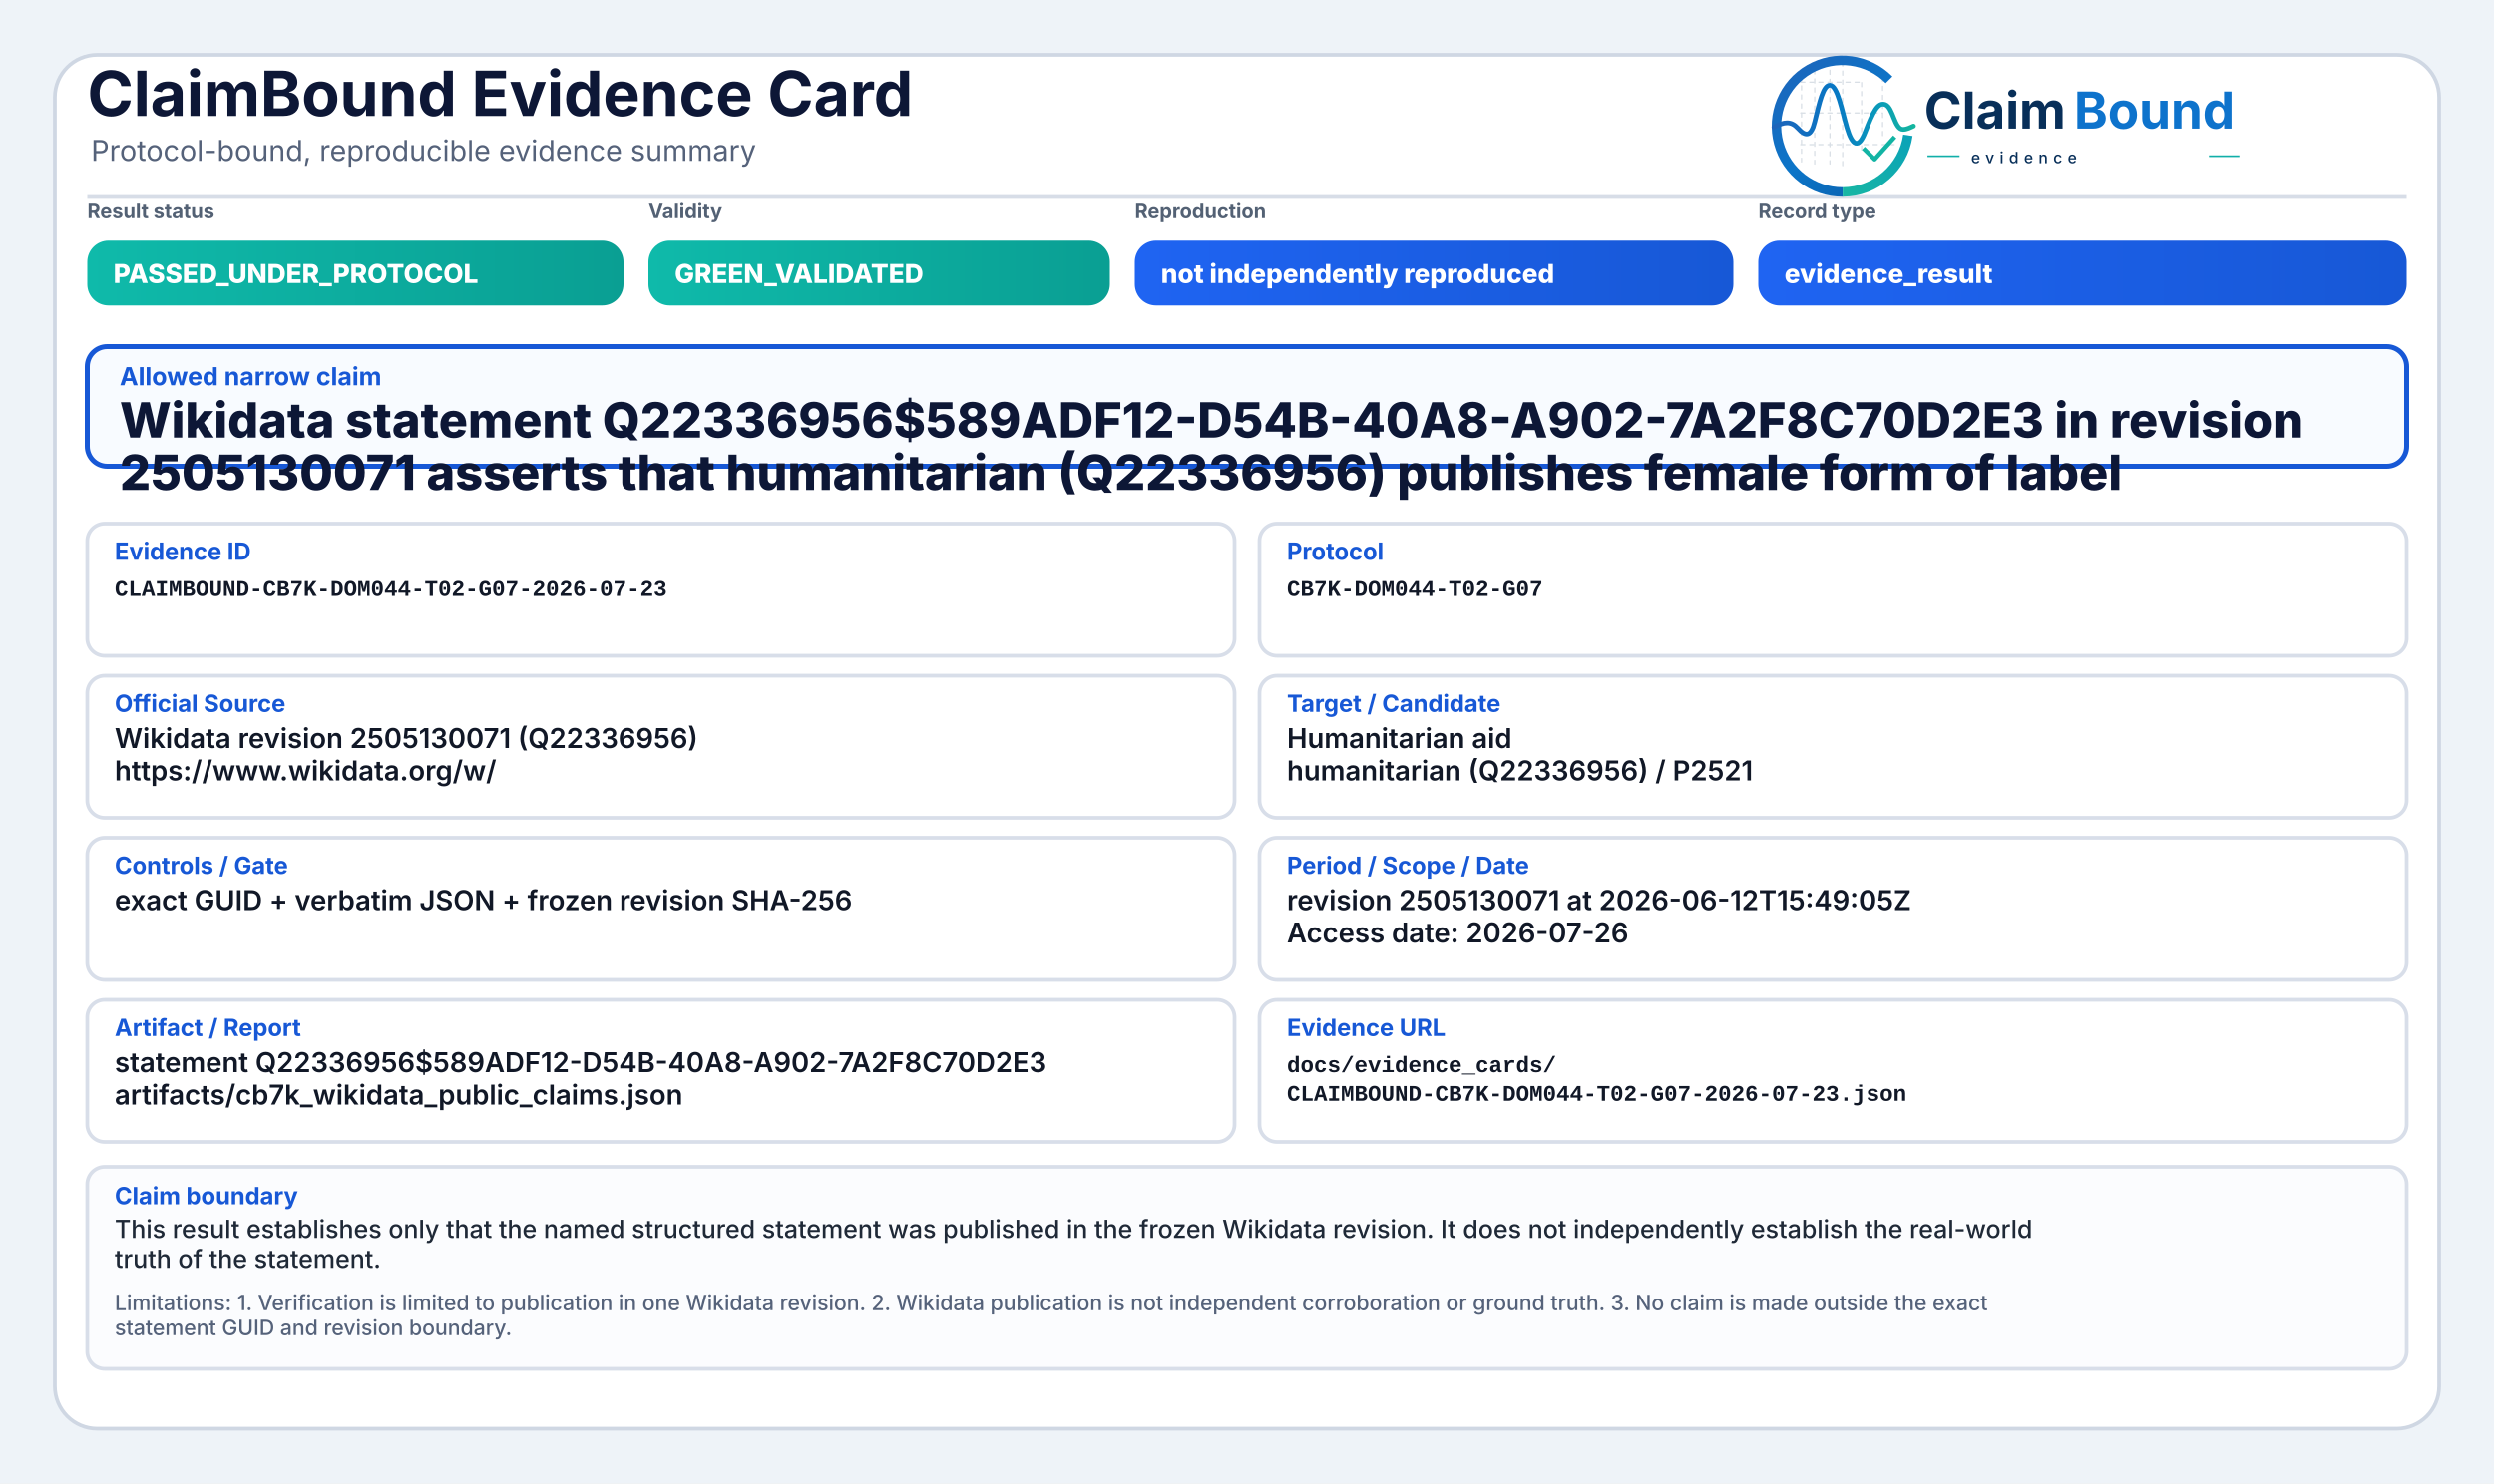
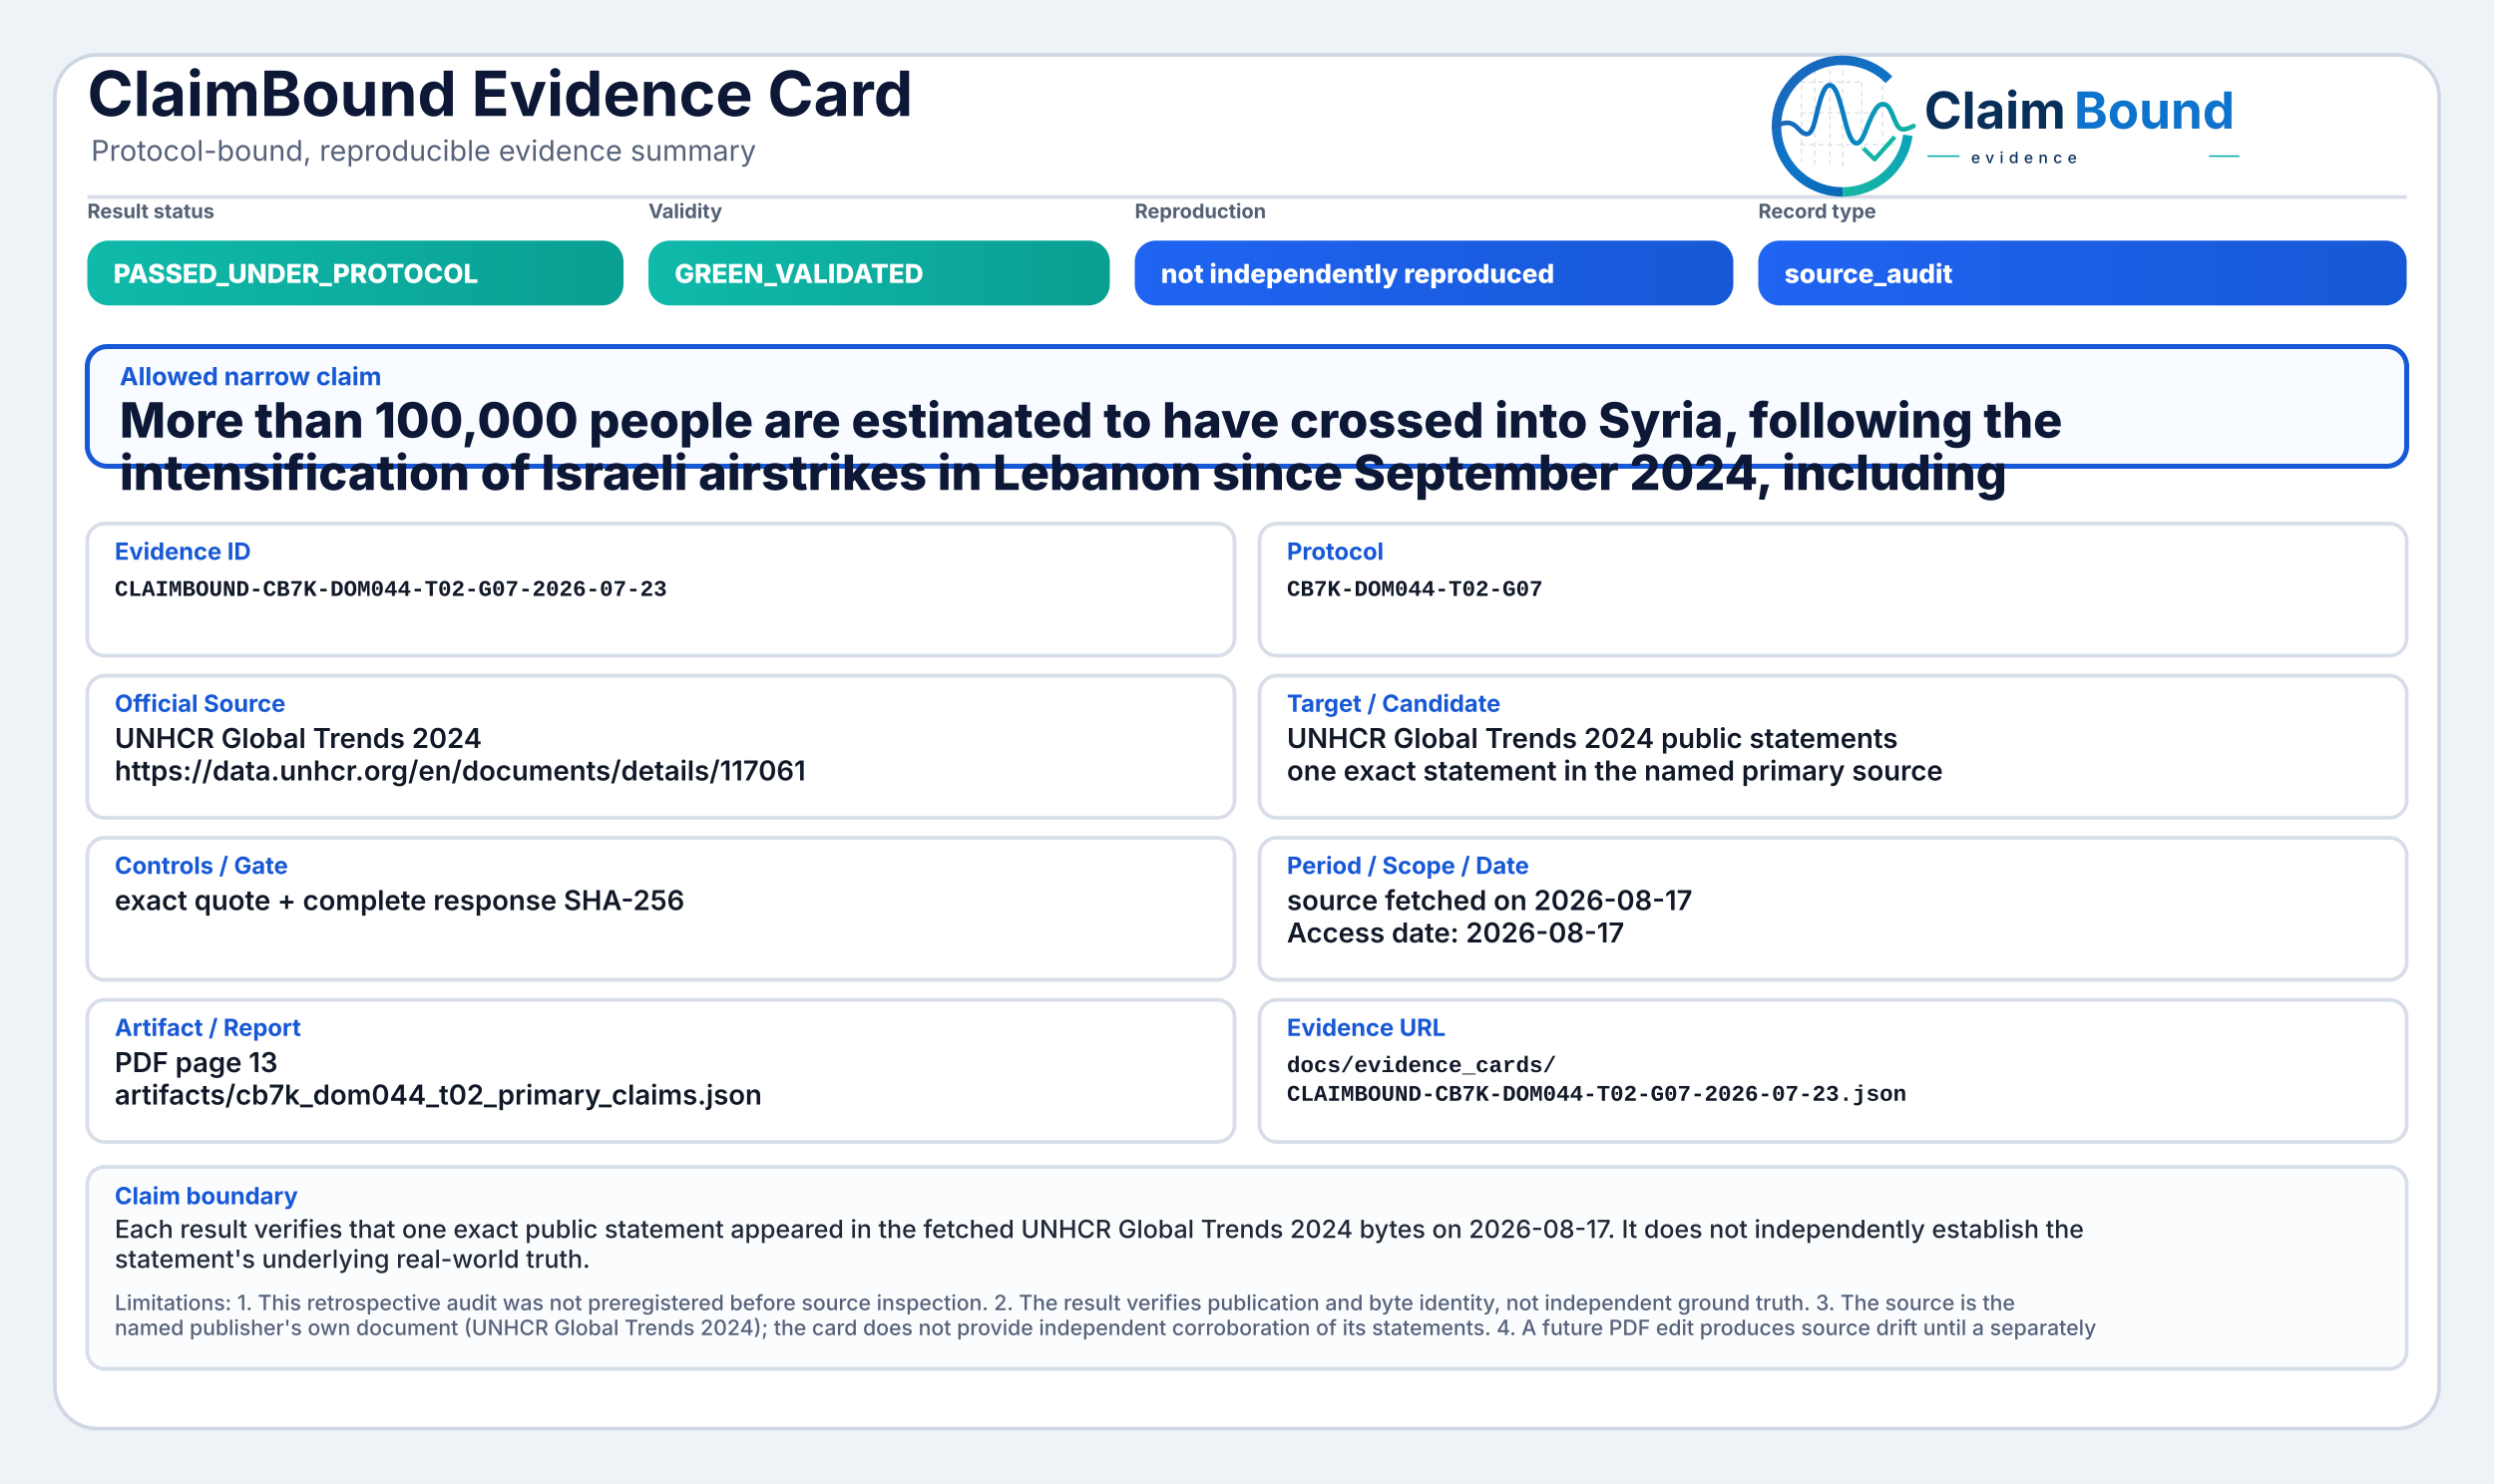
<svg xmlns="http://www.w3.org/2000/svg" width="2000" height="1190" viewBox="0 0 2000 1190" role="img" aria-label="ClaimBound Evidence Card">
  <defs>
    <linearGradient id="greenGrad" x1="0" y1="0" x2="1" y2="0">
      <stop offset="0%" stop-color="#0fbaaa" />
      <stop offset="100%" stop-color="#0a9f93" />
    </linearGradient>
    <linearGradient id="yellowGrad" x1="0" y1="0" x2="1" y2="0">
      <stop offset="0%" stop-color="#fbbf24" />
      <stop offset="100%" stop-color="#d97706" />
    </linearGradient>
    <linearGradient id="amberGrad" x1="0" y1="0" x2="1" y2="0">
      <stop offset="0%" stop-color="#f97316" />
      <stop offset="100%" stop-color="#c2410c" />
    </linearGradient>
    <linearGradient id="redGrad" x1="0" y1="0" x2="1" y2="0">
      <stop offset="0%" stop-color="#ef4444" />
      <stop offset="100%" stop-color="#b91c1c" />
    </linearGradient>
    <linearGradient id="grayGrad" x1="0" y1="0" x2="1" y2="0">
      <stop offset="0%" stop-color="#64748b" />
      <stop offset="100%" stop-color="#475569" />
    </linearGradient>
    <linearGradient id="blueGrad" x1="0" y1="0" x2="1" y2="0">
      <stop offset="0%" stop-color="#1f64f2" />
      <stop offset="100%" stop-color="#1758d6" />
    </linearGradient>
    <linearGradient id="logoRingBlue" x1="73" y1="453" x2="348" y2="793" gradientUnits="userSpaceOnUse">
      <stop offset="0" stop-color="#1E64BA" />
      <stop offset="0.55" stop-color="#0C75C8" />
      <stop offset="1" stop-color="#0A5FAB" />
    </linearGradient>
    <linearGradient id="logoRingTeal" x1="221" y1="792" x2="403" y2="594" gradientUnits="userSpaceOnUse">
      <stop offset="0" stop-color="#18B7A3" />
      <stop offset="1" stop-color="#089EBC" />
    </linearGradient>
    <linearGradient id="logoSignalGradient" x1="61" y1="628" x2="404" y2="628" gradientUnits="userSpaceOnUse">
      <stop offset="0" stop-color="#1E64BA" />
      <stop offset="0.43" stop-color="#0877C4" />
      <stop offset="0.72" stop-color="#0A97BB" />
      <stop offset="1" stop-color="#14B69E" />
    </linearGradient>
  </defs>
  <rect x="0" y="0" width="2000" height="1190" fill="#eef3f8" />
  <rect x="44" y="44" width="1912" height="1102" rx="34" fill="#ffffff" stroke="#cfd7e3" stroke-width="3" />
  <path d="M70 158 H1930" stroke="#d7dde7" stroke-width="3" />
  <text x="70" y="93" font-family="Inter, Segoe UI, Arial, sans-serif" font-size="50" font-weight="750" fill="#0d1736">ClaimBound Evidence Card</text>
  <text x="73" y="129" font-family="Inter, Segoe UI, Arial, sans-serif" font-size="23" font-weight="400" fill="#55627a">Protocol-bound, reproducible evidence summary</text>
  <g aria-label="ClaimBound evidence logo" transform="translate(1415,52) scale(0.33) translate(-40,-478)">
    <g stroke-linecap="butt" stroke-linejoin="round">
      <g stroke="#CBD3DC" stroke-width="3.2" stroke-linecap="round" stroke-dasharray="10 12" opacity="0.72">
        <path d="M130 507V714" />
        <path d="M162 490V719" />
        <path d="M199 491V719" />
        <path d="M230 471V726" />
        <path d="M276 521V690" />
        <path d="M327 508V650" />
        <path d="M128 520H277" />
        <path d="M128 595H327" />
        <path d="M128 672H355" />
      </g>
      <path d="M342.6 514.3A160 160 0 1 0 230 787" fill="none" stroke="url(#logoRingBlue)" stroke-width="23" />
      <path d="M230 787A160 160 0 0 0 388.4 649.3" fill="none" stroke="url(#logoRingTeal)" stroke-width="23" />
      <path d="M63 629.5C87 616.4 104.3 613.6 121.2 632.2C140.7 653.8 153.4 651.6 162.1 616.2C173.8 568.5 182.5 527.5 198.9 527.5C217.5 527.5 228.4 590.6 240.3 630.8C253.4 675.4 268.6 682.8 284.6 641.5C303.5 592.9 315.2 567.6 333.7 574.7C352.6 582 355.7 635.1 376.6 634.9C386.2 634.8 394 630.4 402 626.8" fill="none" stroke="url(#logoSignalGradient)" stroke-width="11.5" stroke-linecap="round" />
      <path d="M284 684.5L307.5 707.7L353 657" fill="none" stroke="#12B4A4" stroke-width="10.5" stroke-linecap="square" />
    </g>
    <text x="428" y="633" font-family="Inter, Segoe UI, Arial, sans-serif" font-size="124" font-weight="750" fill="#082F59" text-rendering="geometricPrecision">Claim</text>
    <text x="792" y="633" font-family="Inter, Segoe UI, Arial, sans-serif" font-size="124" font-weight="750" fill="#0E73CC" text-rendering="geometricPrecision">Bound</text>
    <line x1="436" y1="700" x2="514" y2="700" stroke="#11AFA9" stroke-width="4" />
    <text x="542" y="717" font-family="Inter, Segoe UI, Arial, sans-serif" font-size="38" font-weight="500" letter-spacing="13" fill="#082F59">evidence</text>
    <line x1="1120" y1="700" x2="1194" y2="700" stroke="#11AFA9" stroke-width="4" />
  </g>
  <text x="70" y="175" font-family="Inter, Segoe UI, Arial, sans-serif" font-size="16" font-weight="650" fill="#536174">Result status</text>
  <rect x="70" y="193" width="430" height="52" rx="17" fill="url(#greenGrad)" />
  <text x="91" y="227" font-family="Inter, Segoe UI, Arial, sans-serif" font-size="21" font-weight="800" fill="#ffffff">PASSED_UNDER_PROTOCOL</text>
  <text x="520" y="175" font-family="Inter, Segoe UI, Arial, sans-serif" font-size="16" font-weight="650" fill="#536174">Validity</text>
  <rect x="520" y="193" width="370" height="52" rx="17" fill="url(#greenGrad)" />
  <text x="541" y="227" font-family="Inter, Segoe UI, Arial, sans-serif" font-size="21" font-weight="800" fill="#ffffff">GREEN_VALIDATED</text>
  <text x="910" y="175" font-family="Inter, Segoe UI, Arial, sans-serif" font-size="16" font-weight="650" fill="#536174">Reproduction</text>
  <rect x="910" y="193" width="480" height="52" rx="17" fill="url(#blueGrad)" />
  <text x="931" y="227" font-family="Inter, Segoe UI, Arial, sans-serif" font-size="21" font-weight="800" fill="#ffffff">not independently reproduced</text>
  <text x="1410" y="175" font-family="Inter, Segoe UI, Arial, sans-serif" font-size="16" font-weight="650" fill="#536174">Record type</text>
  <rect x="1410" y="193" width="520" height="52" rx="17" fill="url(#blueGrad)" />
-   <text x="1431" y="227" font-family="Inter, Segoe UI, Arial, sans-serif" font-size="21" font-weight="800" fill="#ffffff">evidence_result</text>
+   <text x="1431" y="227" font-family="Inter, Segoe UI, Arial, sans-serif" font-size="21" font-weight="800" fill="#ffffff">source_audit</text>
  <rect x="70" y="278" width="1860" height="96" rx="16" fill="#f8fbff" stroke="#1758d6" stroke-width="4" />
  <text x="96" y="309" font-family="Inter, Segoe UI, Arial, sans-serif" font-size="20" font-weight="750" fill="#1758d6">Allowed narrow claim</text>
-   <text x="96" y="351" font-family="Inter, Segoe UI, Arial, sans-serif" font-size="39" font-weight="800" fill="#0d1736">Wikidata statement Q22336956$589ADF12-D54B-40A8-A902-7A2F8C70D2E3 in revision</text>
-   <text x="96" y="393" font-family="Inter, Segoe UI, Arial, sans-serif" font-size="39" font-weight="800" fill="#0d1736">2505130071 asserts that humanitarian (Q22336956) publishes female form of label</text>
+   <text x="96" y="351" font-family="Inter, Segoe UI, Arial, sans-serif" font-size="39" font-weight="800" fill="#0d1736">More than 100,000 people are estimated to have crossed into Syria, following the</text>
+   <text x="96" y="393" font-family="Inter, Segoe UI, Arial, sans-serif" font-size="39" font-weight="800" fill="#0d1736">intensification of Israeli airstrikes in Lebanon since September 2024, including</text>
  <rect x="70" y="420" width="920" height="106" rx="14" fill="#ffffff" stroke="#d8dee9" stroke-width="3" />
  <text x="92" y="449" font-family="Inter, Segoe UI, Arial, sans-serif" font-size="19" font-weight="750" fill="#1758d6">Evidence ID</text>
  <text x="92" y="478" font-family="SFMono-Regular, Consolas, Liberation Mono, monospace" font-size="18" font-weight="600" fill="#111827">CLAIMBOUND-CB7K-DOM044-T02-G07-2026-07-23</text>
  <rect x="1010" y="420" width="920" height="106" rx="14" fill="#ffffff" stroke="#d8dee9" stroke-width="3" />
  <text x="1032" y="449" font-family="Inter, Segoe UI, Arial, sans-serif" font-size="19" font-weight="750" fill="#1758d6">Protocol</text>
  <text x="1032" y="478" font-family="SFMono-Regular, Consolas, Liberation Mono, monospace" font-size="18" font-weight="600" fill="#111827">CB7K-DOM044-T02-G07</text>
  <rect x="70" y="542" width="920" height="114" rx="14" fill="#ffffff" stroke="#d8dee9" stroke-width="3" />
  <text x="92" y="571" font-family="Inter, Segoe UI, Arial, sans-serif" font-size="19" font-weight="750" fill="#1758d6">Official Source</text>
-   <text x="92" y="600" font-family="Inter, Segoe UI, Arial, sans-serif" font-size="22" font-weight="600" fill="#111827">Wikidata revision 2505130071 (Q22336956)</text>
-   <text x="92" y="626" font-family="Inter, Segoe UI, Arial, sans-serif" font-size="22" font-weight="600" fill="#111827">https://www.wikidata.org/w/</text>
+   <text x="92" y="600" font-family="Inter, Segoe UI, Arial, sans-serif" font-size="22" font-weight="600" fill="#111827">UNHCR Global Trends 2024</text>
+   <text x="92" y="626" font-family="Inter, Segoe UI, Arial, sans-serif" font-size="22" font-weight="600" fill="#111827">https://data.unhcr.org/en/documents/details/117061</text>
  <rect x="1010" y="542" width="920" height="114" rx="14" fill="#ffffff" stroke="#d8dee9" stroke-width="3" />
  <text x="1032" y="571" font-family="Inter, Segoe UI, Arial, sans-serif" font-size="19" font-weight="750" fill="#1758d6">Target / Candidate</text>
-   <text x="1032" y="600" font-family="Inter, Segoe UI, Arial, sans-serif" font-size="22" font-weight="600" fill="#111827">Humanitarian aid</text>
-   <text x="1032" y="626" font-family="Inter, Segoe UI, Arial, sans-serif" font-size="22" font-weight="600" fill="#111827">humanitarian (Q22336956) / P2521</text>
+   <text x="1032" y="600" font-family="Inter, Segoe UI, Arial, sans-serif" font-size="22" font-weight="600" fill="#111827">UNHCR Global Trends 2024 public statements</text>
+   <text x="1032" y="626" font-family="Inter, Segoe UI, Arial, sans-serif" font-size="22" font-weight="600" fill="#111827">one exact statement in the named primary source</text>
  <rect x="70" y="672" width="920" height="114" rx="14" fill="#ffffff" stroke="#d8dee9" stroke-width="3" />
  <text x="92" y="701" font-family="Inter, Segoe UI, Arial, sans-serif" font-size="19" font-weight="750" fill="#1758d6">Controls / Gate</text>
-   <text x="92" y="730" font-family="Inter, Segoe UI, Arial, sans-serif" font-size="22" font-weight="600" fill="#111827">exact GUID + verbatim JSON + frozen revision SHA-256</text>
+   <text x="92" y="730" font-family="Inter, Segoe UI, Arial, sans-serif" font-size="22" font-weight="600" fill="#111827">exact quote + complete response SHA-256</text>
  <rect x="1010" y="672" width="920" height="114" rx="14" fill="#ffffff" stroke="#d8dee9" stroke-width="3" />
  <text x="1032" y="701" font-family="Inter, Segoe UI, Arial, sans-serif" font-size="19" font-weight="750" fill="#1758d6">Period / Scope / Date</text>
-   <text x="1032" y="730" font-family="Inter, Segoe UI, Arial, sans-serif" font-size="22" font-weight="600" fill="#111827">revision 2505130071 at 2026-06-12T15:49:05Z</text>
-   <text x="1032" y="756" font-family="Inter, Segoe UI, Arial, sans-serif" font-size="22" font-weight="600" fill="#111827">Access date: 2026-07-26</text>
+   <text x="1032" y="730" font-family="Inter, Segoe UI, Arial, sans-serif" font-size="22" font-weight="600" fill="#111827">source fetched on 2026-08-17</text>
+   <text x="1032" y="756" font-family="Inter, Segoe UI, Arial, sans-serif" font-size="22" font-weight="600" fill="#111827">Access date: 2026-08-17</text>
  <rect x="70" y="802" width="920" height="114" rx="14" fill="#ffffff" stroke="#d8dee9" stroke-width="3" />
  <text x="92" y="831" font-family="Inter, Segoe UI, Arial, sans-serif" font-size="19" font-weight="750" fill="#1758d6">Artifact / Report</text>
-   <text x="92" y="860" font-family="Inter, Segoe UI, Arial, sans-serif" font-size="22" font-weight="600" fill="#111827">statement Q22336956$589ADF12-D54B-40A8-A902-7A2F8C70D2E3</text>
-   <text x="92" y="886" font-family="Inter, Segoe UI, Arial, sans-serif" font-size="22" font-weight="600" fill="#111827">artifacts/cb7k_wikidata_public_claims.json</text>
+   <text x="92" y="860" font-family="Inter, Segoe UI, Arial, sans-serif" font-size="22" font-weight="600" fill="#111827">PDF page 13</text>
+   <text x="92" y="886" font-family="Inter, Segoe UI, Arial, sans-serif" font-size="22" font-weight="600" fill="#111827">artifacts/cb7k_dom044_t02_primary_claims.json</text>
  <rect x="1010" y="802" width="920" height="114" rx="14" fill="#ffffff" stroke="#d8dee9" stroke-width="3" />
  <text x="1032" y="831" font-family="Inter, Segoe UI, Arial, sans-serif" font-size="19" font-weight="750" fill="#1758d6">Evidence URL</text>
  <text x="1032" y="860" font-family="SFMono-Regular, Consolas, Liberation Mono, monospace" font-size="18" font-weight="600" fill="#111827">docs/evidence_cards/</text>
  <text x="1032" y="883" font-family="SFMono-Regular, Consolas, Liberation Mono, monospace" font-size="18" font-weight="600" fill="#111827">CLAIMBOUND-CB7K-DOM044-T02-G07-2026-07-23.json</text>
  <rect x="70" y="936" width="1860" height="162" rx="14" fill="#fbfcfe" stroke="#d8dee9" stroke-width="3" />
  <text x="92" y="966" font-family="Inter, Segoe UI, Arial, sans-serif" font-size="19" font-weight="750" fill="#1758d6">Claim boundary</text>
-   <text x="92" y="993" font-family="Inter, Segoe UI, Arial, sans-serif" font-size="20" font-weight="500" fill="#1f2937">This result establishes only that the named structured statement was published in the frozen Wikidata revision. It does not independently establish the real-world</text>
-   <text x="92" y="1017" font-family="Inter, Segoe UI, Arial, sans-serif" font-size="20" font-weight="500" fill="#1f2937">truth of the statement.</text>
-   <text x="92" y="1051" font-family="Inter, Segoe UI, Arial, sans-serif" font-size="17" font-weight="500" fill="#55627a">Limitations: 1. Verification is limited to publication in one Wikidata revision. 2. Wikidata publication is not independent corroboration or ground truth. 3. No claim is made outside the exact</text>
-   <text x="92" y="1071" font-family="Inter, Segoe UI, Arial, sans-serif" font-size="17" font-weight="500" fill="#55627a">statement GUID and revision boundary.</text>
+   <text x="92" y="993" font-family="Inter, Segoe UI, Arial, sans-serif" font-size="20" font-weight="500" fill="#1f2937">Each result verifies that one exact public statement appeared in the fetched UNHCR Global Trends 2024 bytes on 2026-08-17. It does not independently establish the</text>
+   <text x="92" y="1017" font-family="Inter, Segoe UI, Arial, sans-serif" font-size="20" font-weight="500" fill="#1f2937">statement's underlying real-world truth.</text>
+   <text x="92" y="1051" font-family="Inter, Segoe UI, Arial, sans-serif" font-size="17" font-weight="500" fill="#55627a">Limitations: 1. This retrospective audit was not preregistered before source inspection. 2. The result verifies publication and byte identity, not independent ground truth. 3. The source is the</text>
+   <text x="92" y="1071" font-family="Inter, Segoe UI, Arial, sans-serif" font-size="17" font-weight="500" fill="#55627a">named publisher's own document (UNHCR Global Trends 2024); the card does not provide independent corroboration of its statements. 4. A future PDF edit produces source drift until a separately</text>
</svg>
